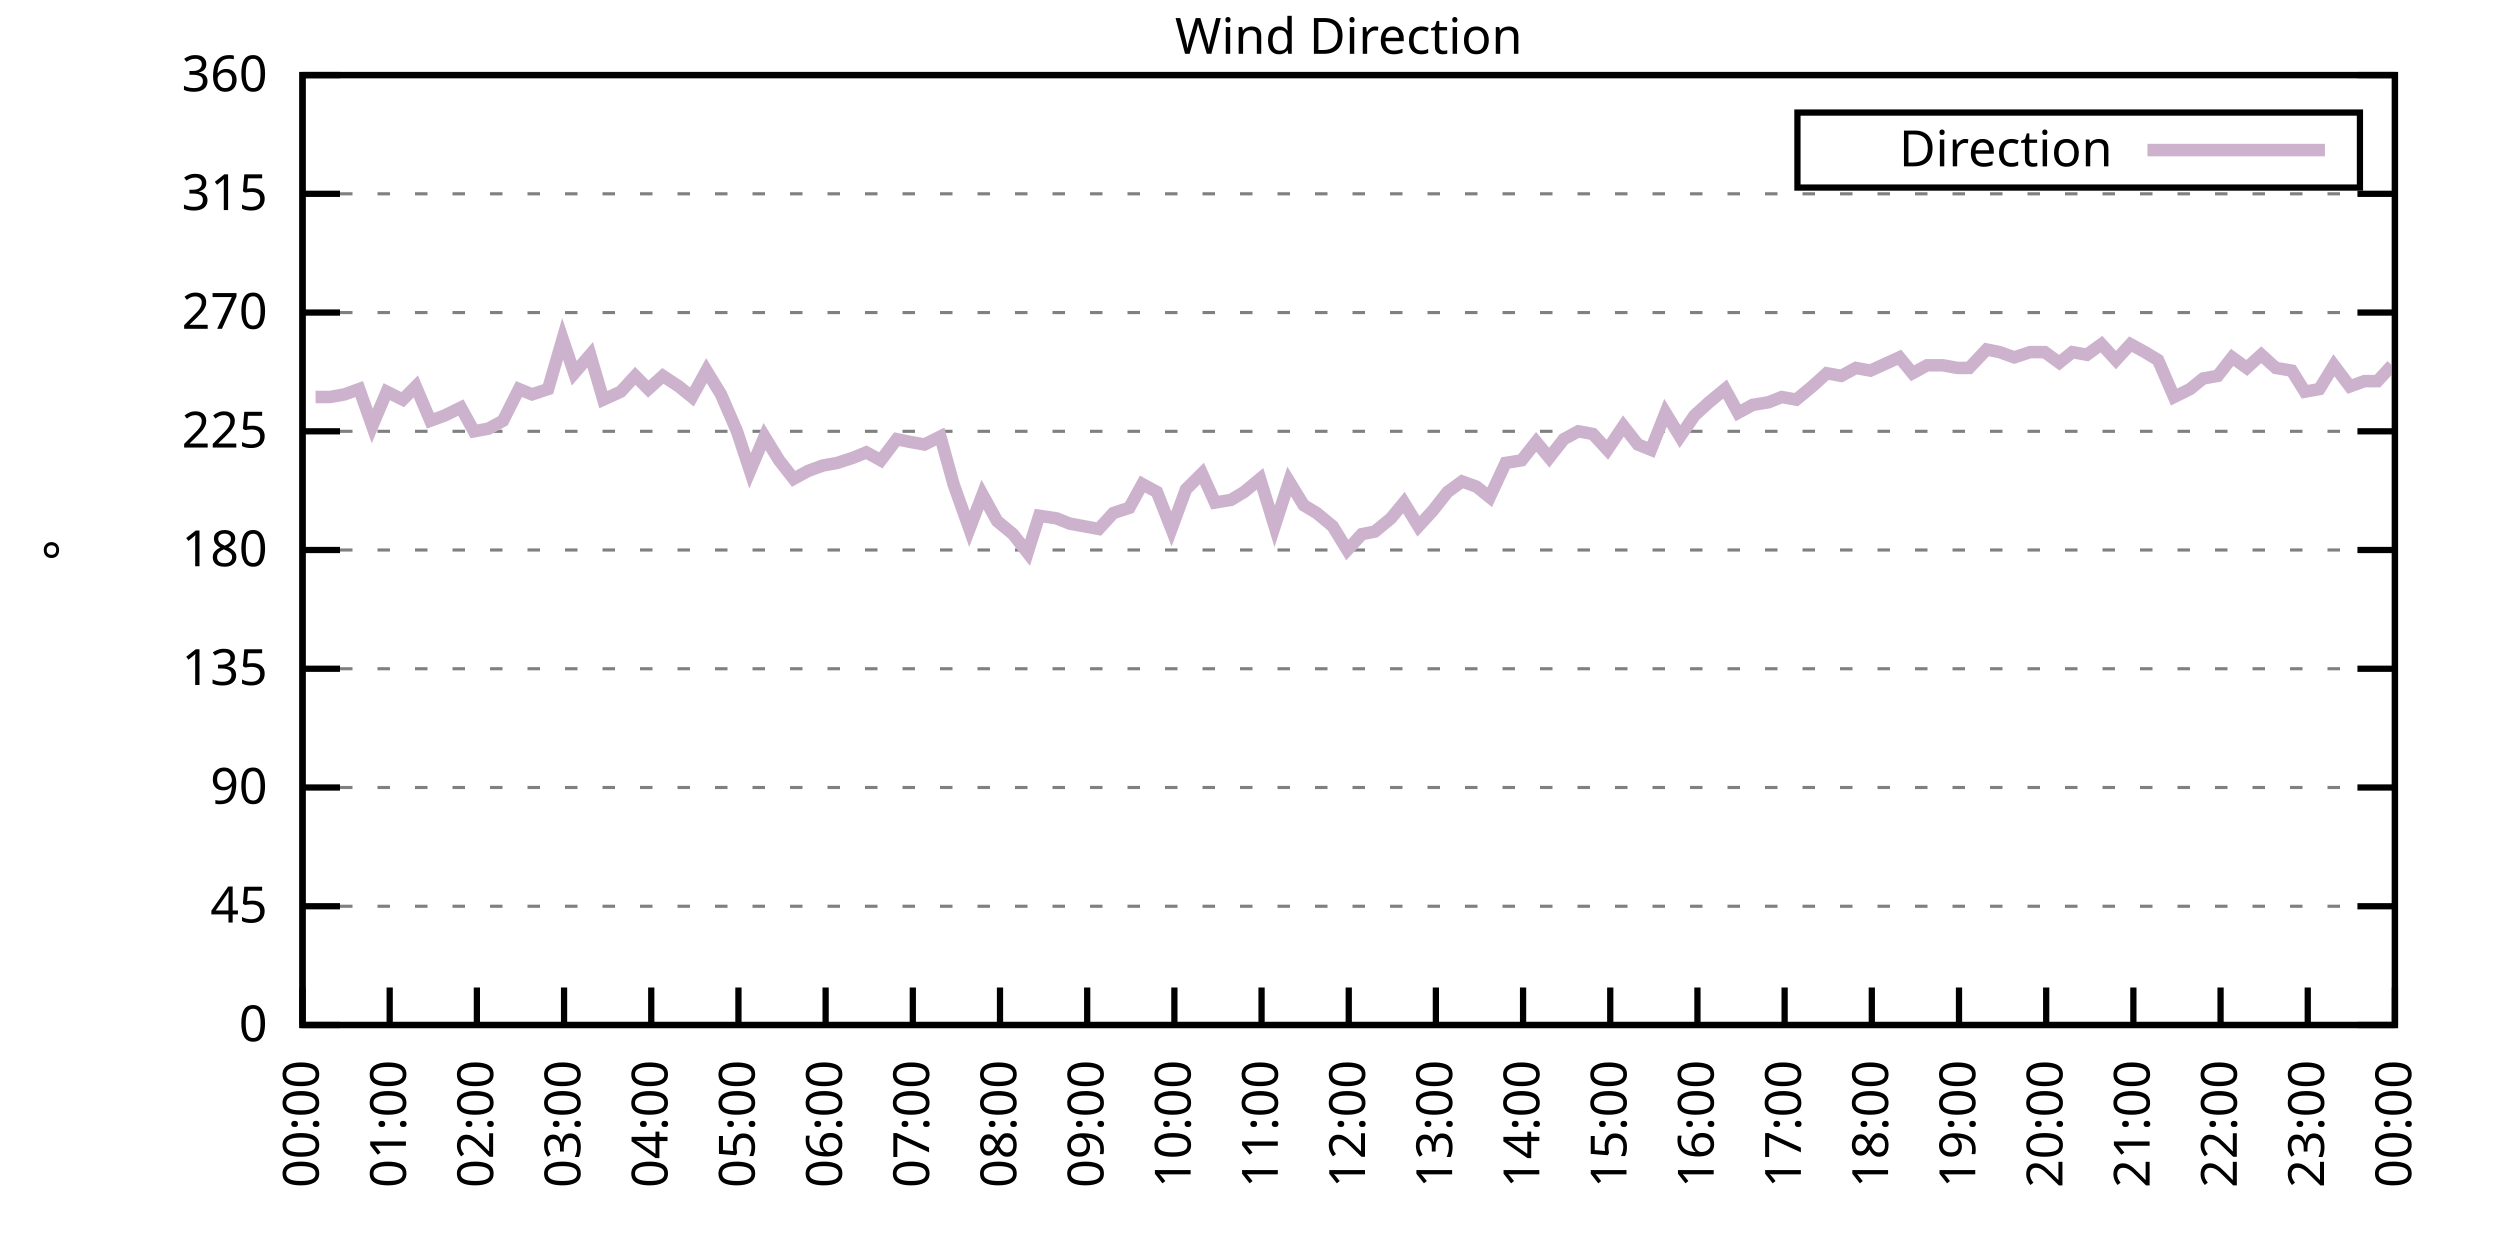
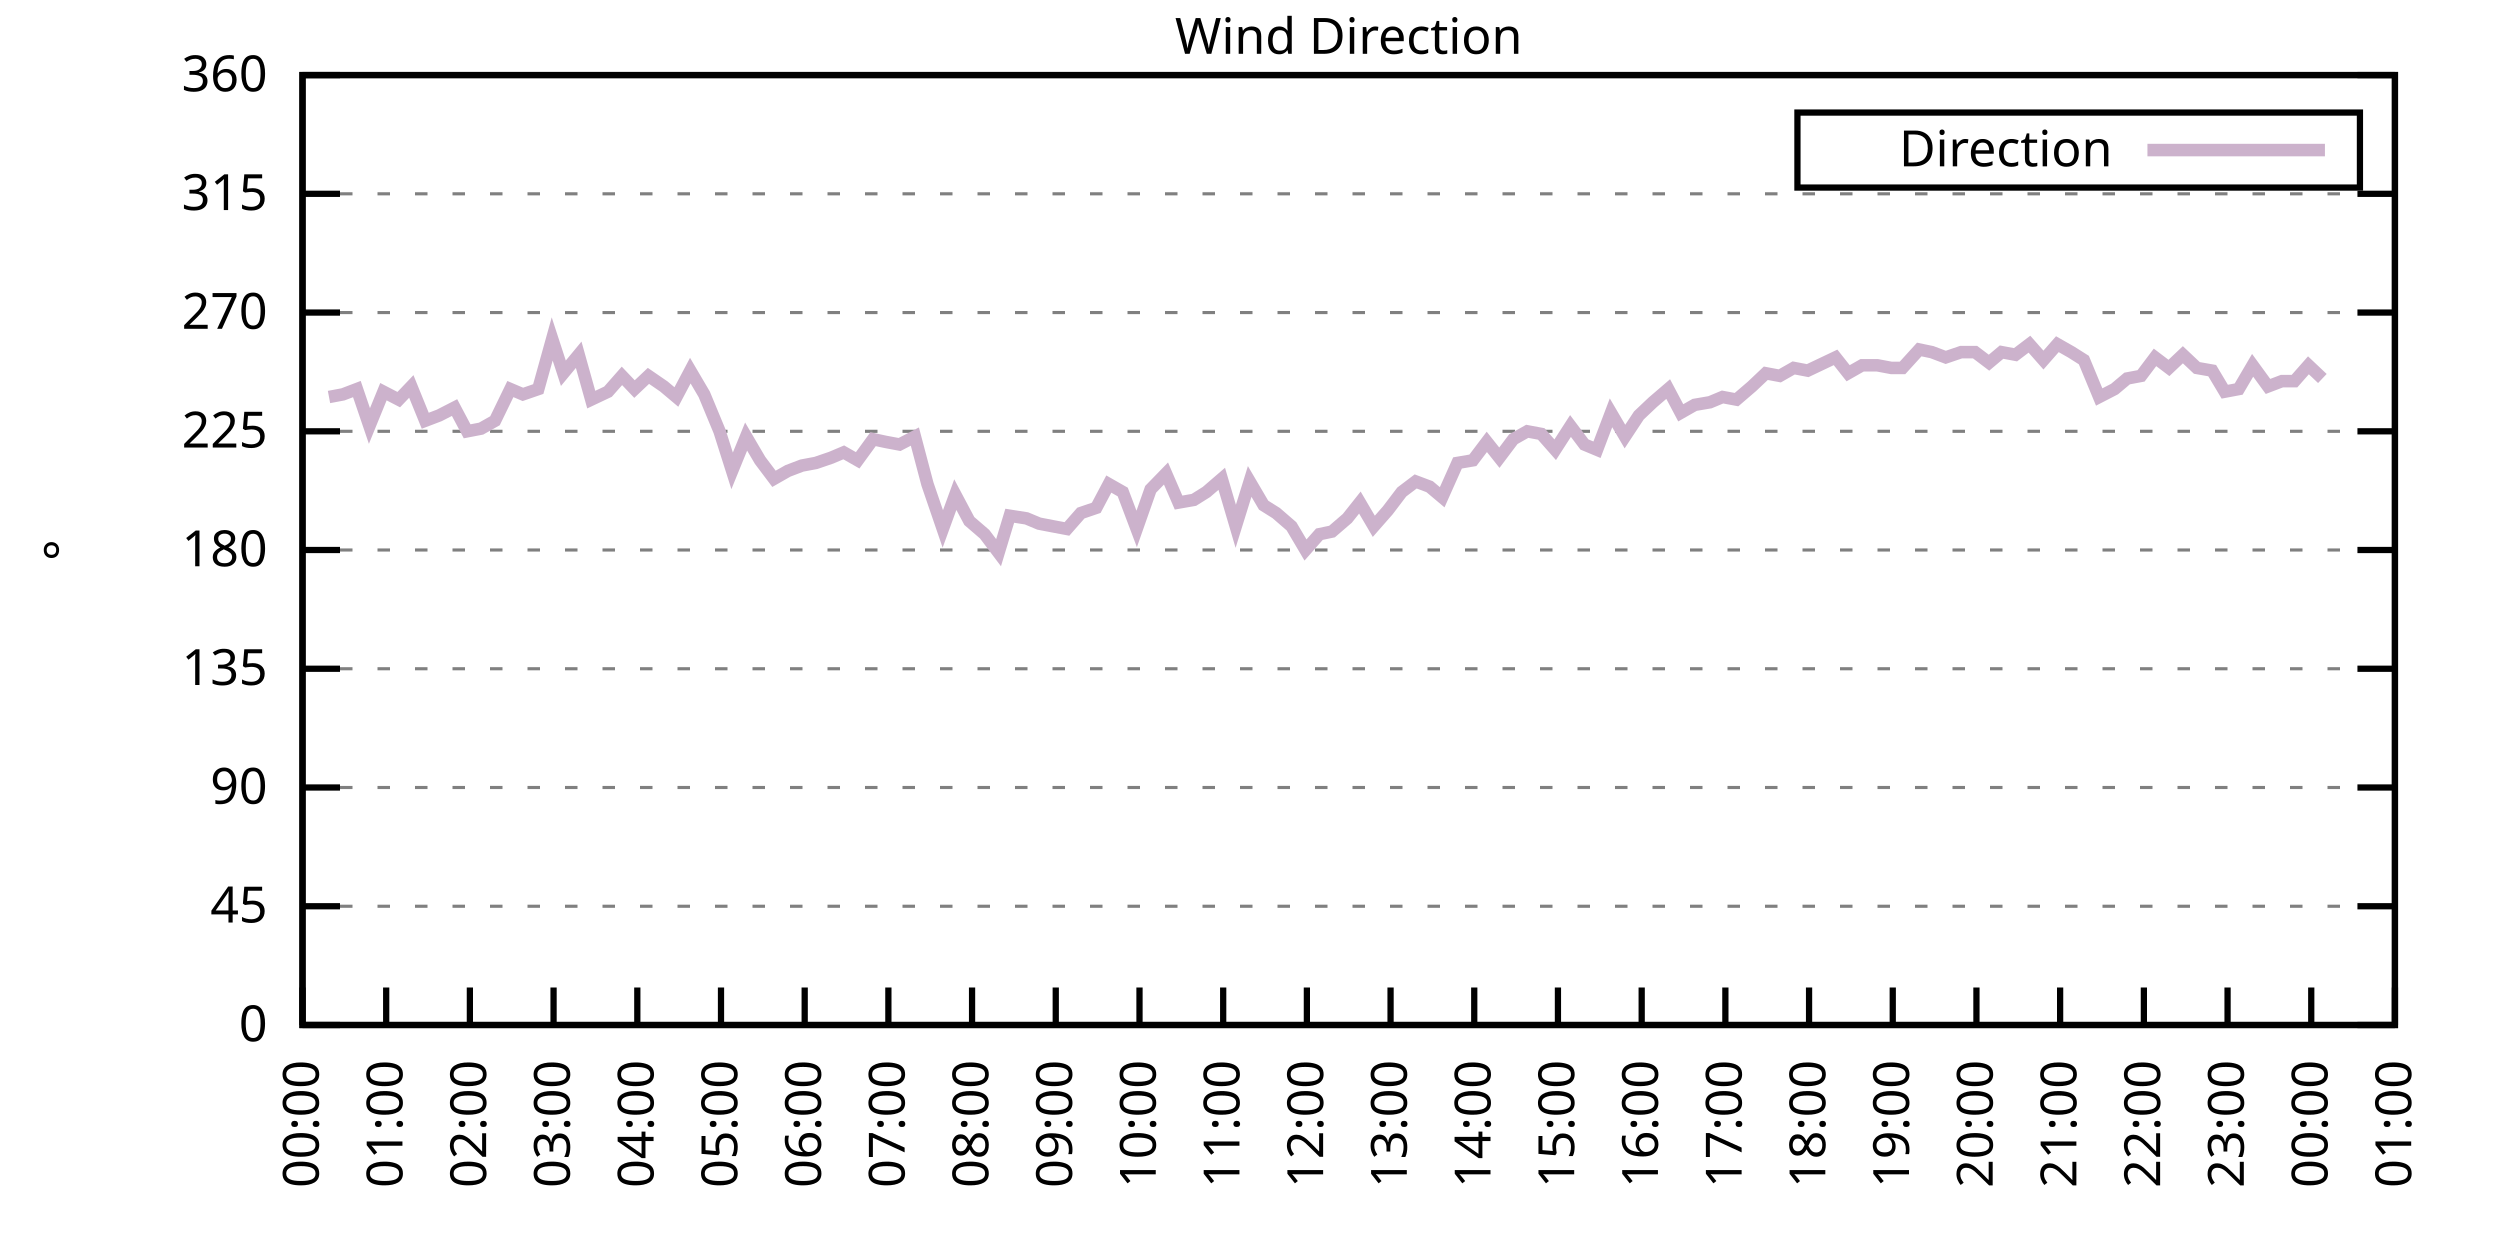
<svg xmlns="http://www.w3.org/2000/svg" xmlns:xlink="http://www.w3.org/1999/xlink" width="400" height="200" viewBox="0 0 400 200">
  <g id="gnuplot_canvas">
    <rect x="0" y="0" width="400" height="200" fill="none" />
    <defs>
      <circle id="gpDot" r="0.5" stroke-width="0.5" stroke="currentColor" />
      <path id="gpPt0" stroke-width="0.333" stroke="currentColor" d="M-1,0 h2 M0,-1 v2" />
      <path id="gpPt1" stroke-width="0.333" stroke="currentColor" d="M-1,-1 L1,1 M1,-1 L-1,1" />
      <path id="gpPt2" stroke-width="0.333" stroke="currentColor" d="M-1,0 L1,0 M0,-1 L0,1 M-1,-1 L1,1 M-1,1 L1,-1" />
      <rect id="gpPt3" stroke-width="0.333" stroke="currentColor" x="-1" y="-1" width="2" height="2" />
      <rect id="gpPt4" stroke-width="0.333" stroke="currentColor" fill="currentColor" x="-1" y="-1" width="2" height="2" />
      <circle id="gpPt5" stroke-width="0.333" stroke="currentColor" cx="0" cy="0" r="1" />
      <use xlink:href="#gpPt5" id="gpPt6" fill="currentColor" stroke="none" />
      <path id="gpPt7" stroke-width="0.333" stroke="currentColor" d="M0,-1.33 L-1.33,0.67 L1.33,0.67 z" />
      <use xlink:href="#gpPt7" id="gpPt8" fill="currentColor" stroke="none" />
      <use xlink:href="#gpPt7" id="gpPt9" stroke="currentColor" transform="rotate(180)" />
      <use xlink:href="#gpPt9" id="gpPt10" fill="currentColor" stroke="none" />
      <use xlink:href="#gpPt3" id="gpPt11" stroke="currentColor" transform="rotate(45)" />
      <use xlink:href="#gpPt11" id="gpPt12" fill="currentColor" stroke="none" />
      <path id="gpPt13" stroke-width="0.333" stroke="currentColor" d="M0,1.330 L1.265,0.411 L0.782,-1.067 L-0.782,-1.076 L-1.265,0.411 z" />
      <use xlink:href="#gpPt13" id="gpPt14" fill="currentColor" stroke="none" />
      <filter id="textbox" filterUnits="objectBoundingBox" x="0" y="0" height="1" width="1">
        <feFlood flood-color="white" flood-opacity="1" result="bgnd" />
        <feComposite in="SourceGraphic" in2="bgnd" operator="atop" />
      </filter>
      <filter id="greybox" filterUnits="objectBoundingBox" x="0" y="0" height="1" width="1">
        <feFlood flood-color="lightgrey" flood-opacity="1" result="grey" />
        <feComposite in="SourceGraphic" in2="grey" operator="atop" />
      </filter>
    </defs>
    <g fill="none" color="white" stroke="currentColor" stroke-width="1.00" stroke-linecap="butt" stroke-linejoin="miter">
</g>
    <g fill="none" color="black" stroke="currentColor" stroke-width="1.00" stroke-linecap="butt" stroke-linejoin="miter">
      <g stroke="none" shape-rendering="crispEdges">
        <polygon fill="rgb(255, 255, 255)" points="48.40,164.00 383.18,164.00 383.18,12.02 48.40,12.02 " />
      </g>
    </g>
    <g fill="none" color="black" stroke="currentColor" stroke-width="1.00" stroke-linecap="butt" stroke-linejoin="miter">
</g>
    <g fill="none" color="black" stroke="black" stroke-width="0.50" stroke-linecap="butt" stroke-linejoin="miter">
</g>
    <g fill="none" color="gray" stroke="currentColor" stroke-width="0.50" stroke-linecap="butt" stroke-linejoin="miter">
      <path stroke="gray" stroke-dasharray="2,4" class="gridline" d="M48.40,164.00 L383.19,164.00  " />
    </g>
    <g fill="none" color="gray" stroke="gray" stroke-width="1.00" stroke-linecap="butt" stroke-linejoin="miter">
</g>
    <g fill="none" color="black" stroke="currentColor" stroke-width="1.00" stroke-linecap="butt" stroke-linejoin="miter">
      <path stroke="black" d="M48.40,164.00 L54.40,164.00 M383.19,164.00 L377.19,164.00  " />
      <g transform="translate(42.80,166.60)" stroke="none" fill="black" font-family="Sans" font-size="8.00" text-anchor="end">
        <text>
          <tspan font-family="Sans"> 0</tspan>
        </text>
      </g>
    </g>
    <g fill="none" color="black" stroke="currentColor" stroke-width="1.00" stroke-linecap="butt" stroke-linejoin="miter">
</g>
    <g fill="none" color="black" stroke="black" stroke-width="0.50" stroke-linecap="butt" stroke-linejoin="miter">
</g>
    <g fill="none" color="gray" stroke="currentColor" stroke-width="0.50" stroke-linecap="butt" stroke-linejoin="miter">
      <path stroke="gray" stroke-dasharray="2,4" class="gridline" d="M48.40,145.00 L383.19,145.00  " />
    </g>
    <g fill="none" color="gray" stroke="gray" stroke-width="1.00" stroke-linecap="butt" stroke-linejoin="miter">
</g>
    <g fill="none" color="black" stroke="currentColor" stroke-width="1.00" stroke-linecap="butt" stroke-linejoin="miter">
      <path stroke="black" d="M48.40,145.00 L54.40,145.00 M383.19,145.00 L377.19,145.00  " />
      <g transform="translate(42.80,147.60)" stroke="none" fill="black" font-family="Sans" font-size="8.00" text-anchor="end">
        <text>
          <tspan font-family="Sans"> 45</tspan>
        </text>
      </g>
    </g>
    <g fill="none" color="black" stroke="currentColor" stroke-width="1.00" stroke-linecap="butt" stroke-linejoin="miter">
</g>
    <g fill="none" color="black" stroke="black" stroke-width="0.50" stroke-linecap="butt" stroke-linejoin="miter">
</g>
    <g fill="none" color="gray" stroke="currentColor" stroke-width="0.50" stroke-linecap="butt" stroke-linejoin="miter">
      <path stroke="gray" stroke-dasharray="2,4" class="gridline" d="M48.40,126.00 L383.19,126.00  " />
    </g>
    <g fill="none" color="gray" stroke="gray" stroke-width="1.00" stroke-linecap="butt" stroke-linejoin="miter">
</g>
    <g fill="none" color="black" stroke="currentColor" stroke-width="1.00" stroke-linecap="butt" stroke-linejoin="miter">
      <path stroke="black" d="M48.40,126.00 L54.40,126.00 M383.19,126.00 L377.19,126.00  " />
      <g transform="translate(42.80,128.60)" stroke="none" fill="black" font-family="Sans" font-size="8.00" text-anchor="end">
        <text>
          <tspan font-family="Sans"> 90</tspan>
        </text>
      </g>
    </g>
    <g fill="none" color="black" stroke="currentColor" stroke-width="1.00" stroke-linecap="butt" stroke-linejoin="miter">
</g>
    <g fill="none" color="black" stroke="black" stroke-width="0.50" stroke-linecap="butt" stroke-linejoin="miter">
</g>
    <g fill="none" color="gray" stroke="currentColor" stroke-width="0.50" stroke-linecap="butt" stroke-linejoin="miter">
      <path stroke="gray" stroke-dasharray="2,4" class="gridline" d="M48.40,107.00 L383.19,107.00  " />
    </g>
    <g fill="none" color="gray" stroke="gray" stroke-width="1.00" stroke-linecap="butt" stroke-linejoin="miter">
</g>
    <g fill="none" color="black" stroke="currentColor" stroke-width="1.00" stroke-linecap="butt" stroke-linejoin="miter">
      <path stroke="black" d="M48.40,107.00 L54.40,107.00 M383.19,107.00 L377.19,107.00  " />
      <g transform="translate(42.80,109.60)" stroke="none" fill="black" font-family="Sans" font-size="8.00" text-anchor="end">
        <text>
          <tspan font-family="Sans"> 135</tspan>
        </text>
      </g>
    </g>
    <g fill="none" color="black" stroke="currentColor" stroke-width="1.00" stroke-linecap="butt" stroke-linejoin="miter">
</g>
    <g fill="none" color="black" stroke="black" stroke-width="0.50" stroke-linecap="butt" stroke-linejoin="miter">
</g>
    <g fill="none" color="gray" stroke="currentColor" stroke-width="0.50" stroke-linecap="butt" stroke-linejoin="miter">
      <path stroke="gray" stroke-dasharray="2,4" class="gridline" d="M48.40,88.00 L383.19,88.00  " />
    </g>
    <g fill="none" color="gray" stroke="gray" stroke-width="1.00" stroke-linecap="butt" stroke-linejoin="miter">
</g>
    <g fill="none" color="black" stroke="currentColor" stroke-width="1.00" stroke-linecap="butt" stroke-linejoin="miter">
      <path stroke="black" d="M48.40,88.00 L54.40,88.00 M383.19,88.00 L377.19,88.00  " />
      <g transform="translate(42.80,90.60)" stroke="none" fill="black" font-family="Sans" font-size="8.00" text-anchor="end">
        <text>
          <tspan font-family="Sans"> 180</tspan>
        </text>
      </g>
    </g>
    <g fill="none" color="black" stroke="currentColor" stroke-width="1.00" stroke-linecap="butt" stroke-linejoin="miter">
</g>
    <g fill="none" color="black" stroke="black" stroke-width="0.50" stroke-linecap="butt" stroke-linejoin="miter">
</g>
    <g fill="none" color="gray" stroke="currentColor" stroke-width="0.50" stroke-linecap="butt" stroke-linejoin="miter">
      <path stroke="gray" stroke-dasharray="2,4" class="gridline" d="M48.40,69.01 L383.19,69.01  " />
    </g>
    <g fill="none" color="gray" stroke="gray" stroke-width="1.00" stroke-linecap="butt" stroke-linejoin="miter">
</g>
    <g fill="none" color="black" stroke="currentColor" stroke-width="1.00" stroke-linecap="butt" stroke-linejoin="miter">
      <path stroke="black" d="M48.40,69.01 L54.40,69.01 M383.19,69.01 L377.19,69.01  " />
      <g transform="translate(42.80,71.61)" stroke="none" fill="black" font-family="Sans" font-size="8.00" text-anchor="end">
        <text>
          <tspan font-family="Sans"> 225</tspan>
        </text>
      </g>
    </g>
    <g fill="none" color="black" stroke="currentColor" stroke-width="1.00" stroke-linecap="butt" stroke-linejoin="miter">
</g>
    <g fill="none" color="black" stroke="black" stroke-width="0.50" stroke-linecap="butt" stroke-linejoin="miter">
</g>
    <g fill="none" color="gray" stroke="currentColor" stroke-width="0.50" stroke-linecap="butt" stroke-linejoin="miter">
      <path stroke="gray" stroke-dasharray="2,4" class="gridline" d="M48.40,50.01 L383.19,50.01  " />
    </g>
    <g fill="none" color="gray" stroke="gray" stroke-width="1.00" stroke-linecap="butt" stroke-linejoin="miter">
</g>
    <g fill="none" color="black" stroke="currentColor" stroke-width="1.00" stroke-linecap="butt" stroke-linejoin="miter">
      <path stroke="black" d="M48.40,50.01 L54.40,50.01 M383.19,50.01 L377.19,50.01  " />
      <g transform="translate(42.80,52.61)" stroke="none" fill="black" font-family="Sans" font-size="8.00" text-anchor="end">
        <text>
          <tspan font-family="Sans"> 270</tspan>
        </text>
      </g>
    </g>
    <g fill="none" color="black" stroke="currentColor" stroke-width="1.00" stroke-linecap="butt" stroke-linejoin="miter">
</g>
    <g fill="none" color="black" stroke="black" stroke-width="0.50" stroke-linecap="butt" stroke-linejoin="miter">
</g>
    <g fill="none" color="gray" stroke="currentColor" stroke-width="0.50" stroke-linecap="butt" stroke-linejoin="miter">
      <path stroke="gray" stroke-dasharray="2,4" class="gridline" d="M48.40,31.01 L383.19,31.01  " />
    </g>
    <g fill="none" color="gray" stroke="gray" stroke-width="1.00" stroke-linecap="butt" stroke-linejoin="miter">
</g>
    <g fill="none" color="black" stroke="currentColor" stroke-width="1.00" stroke-linecap="butt" stroke-linejoin="miter">
      <path stroke="black" d="M48.40,31.01 L54.40,31.01 M383.19,31.01 L377.19,31.01  " />
      <g transform="translate(42.80,33.61)" stroke="none" fill="black" font-family="Sans" font-size="8.00" text-anchor="end">
        <text>
          <tspan font-family="Sans"> 315</tspan>
        </text>
      </g>
    </g>
    <g fill="none" color="black" stroke="currentColor" stroke-width="1.00" stroke-linecap="butt" stroke-linejoin="miter">
</g>
    <g fill="none" color="black" stroke="black" stroke-width="0.50" stroke-linecap="butt" stroke-linejoin="miter">
</g>
    <g fill="none" color="gray" stroke="currentColor" stroke-width="0.50" stroke-linecap="butt" stroke-linejoin="miter">
      <path stroke="gray" stroke-dasharray="2,4" class="gridline" d="M48.40,12.01 L383.19,12.01  " />
    </g>
    <g fill="none" color="gray" stroke="gray" stroke-width="1.00" stroke-linecap="butt" stroke-linejoin="miter">
</g>
    <g fill="none" color="black" stroke="currentColor" stroke-width="1.00" stroke-linecap="butt" stroke-linejoin="miter">
      <path stroke="black" d="M48.40,12.01 L54.40,12.01 M383.19,12.01 L377.19,12.01  " />
      <g transform="translate(42.80,14.61)" stroke="none" fill="black" font-family="Sans" font-size="8.00" text-anchor="end">
        <text>
          <tspan font-family="Sans"> 360</tspan>
        </text>
      </g>
    </g>
    <g fill="none" color="black" stroke="currentColor" stroke-width="1.00" stroke-linecap="butt" stroke-linejoin="miter">
      <path stroke="black" d="M48.40,164.00 L48.40,158.00  " />
      <g transform="translate(51.00,169.60) rotate(270.00)" stroke="none" fill="black" font-family="Sans" font-size="8.00" text-anchor="end">
        <text>
          <tspan font-family="Sans">00:00</tspan>
        </text>
      </g>
    </g>
    <g fill="none" color="black" stroke="currentColor" stroke-width="1.00" stroke-linecap="butt" stroke-linejoin="miter">
-       <path stroke="black" d="M62.35,164.00 L62.35,158.00  " />
-       <g transform="translate(64.95,169.60) rotate(270.00)" stroke="none" fill="black" font-family="Sans" font-size="8.00" text-anchor="end">
+       <path stroke="black" d="M61.79,164.00 L61.79,158.00  " />
+       <g transform="translate(64.39,169.60) rotate(270.00)" stroke="none" fill="black" font-family="Sans" font-size="8.00" text-anchor="end">
        <text>
          <tspan font-family="Sans">01:00</tspan>
        </text>
      </g>
    </g>
    <g fill="none" color="black" stroke="currentColor" stroke-width="1.00" stroke-linecap="butt" stroke-linejoin="miter">
-       <path stroke="black" d="M76.30,164.00 L76.30,158.00  " />
-       <g transform="translate(78.90,169.60) rotate(270.00)" stroke="none" fill="black" font-family="Sans" font-size="8.00" text-anchor="end">
+       <path stroke="black" d="M75.18,164.00 L75.18,158.00  " />
+       <g transform="translate(77.78,169.60) rotate(270.00)" stroke="none" fill="black" font-family="Sans" font-size="8.00" text-anchor="end">
        <text>
          <tspan font-family="Sans">02:00</tspan>
        </text>
      </g>
    </g>
    <g fill="none" color="black" stroke="currentColor" stroke-width="1.00" stroke-linecap="butt" stroke-linejoin="miter">
-       <path stroke="black" d="M90.25,164.00 L90.25,158.00  " />
-       <g transform="translate(92.85,169.60) rotate(270.00)" stroke="none" fill="black" font-family="Sans" font-size="8.00" text-anchor="end">
+       <path stroke="black" d="M88.57,164.00 L88.57,158.00  " />
+       <g transform="translate(91.17,169.60) rotate(270.00)" stroke="none" fill="black" font-family="Sans" font-size="8.00" text-anchor="end">
        <text>
          <tspan font-family="Sans">03:00</tspan>
        </text>
      </g>
    </g>
    <g fill="none" color="black" stroke="currentColor" stroke-width="1.00" stroke-linecap="butt" stroke-linejoin="miter">
-       <path stroke="black" d="M104.20,164.00 L104.20,158.00  " />
-       <g transform="translate(106.80,169.60) rotate(270.00)" stroke="none" fill="black" font-family="Sans" font-size="8.00" text-anchor="end">
+       <path stroke="black" d="M101.97,164.00 L101.97,158.00  " />
+       <g transform="translate(104.57,169.60) rotate(270.00)" stroke="none" fill="black" font-family="Sans" font-size="8.00" text-anchor="end">
        <text>
          <tspan font-family="Sans">04:00</tspan>
        </text>
      </g>
    </g>
    <g fill="none" color="black" stroke="currentColor" stroke-width="1.00" stroke-linecap="butt" stroke-linejoin="miter">
-       <path stroke="black" d="M118.15,164.00 L118.15,158.00  " />
-       <g transform="translate(120.75,169.60) rotate(270.00)" stroke="none" fill="black" font-family="Sans" font-size="8.00" text-anchor="end">
+       <path stroke="black" d="M115.36,164.00 L115.36,158.00  " />
+       <g transform="translate(117.96,169.60) rotate(270.00)" stroke="none" fill="black" font-family="Sans" font-size="8.00" text-anchor="end">
        <text>
          <tspan font-family="Sans">05:00</tspan>
        </text>
      </g>
    </g>
    <g fill="none" color="black" stroke="currentColor" stroke-width="1.00" stroke-linecap="butt" stroke-linejoin="miter">
-       <path stroke="black" d="M132.10,164.00 L132.10,158.00  " />
-       <g transform="translate(134.70,169.60) rotate(270.00)" stroke="none" fill="black" font-family="Sans" font-size="8.00" text-anchor="end">
+       <path stroke="black" d="M128.75,164.00 L128.75,158.00  " />
+       <g transform="translate(131.35,169.60) rotate(270.00)" stroke="none" fill="black" font-family="Sans" font-size="8.00" text-anchor="end">
        <text>
          <tspan font-family="Sans">06:00</tspan>
        </text>
      </g>
    </g>
    <g fill="none" color="black" stroke="currentColor" stroke-width="1.00" stroke-linecap="butt" stroke-linejoin="miter">
-       <path stroke="black" d="M146.05,164.00 L146.05,158.00  " />
-       <g transform="translate(148.65,169.60) rotate(270.00)" stroke="none" fill="black" font-family="Sans" font-size="8.00" text-anchor="end">
+       <path stroke="black" d="M142.14,164.00 L142.14,158.00  " />
+       <g transform="translate(144.74,169.60) rotate(270.00)" stroke="none" fill="black" font-family="Sans" font-size="8.00" text-anchor="end">
        <text>
          <tspan font-family="Sans">07:00</tspan>
        </text>
      </g>
    </g>
    <g fill="none" color="black" stroke="currentColor" stroke-width="1.00" stroke-linecap="butt" stroke-linejoin="miter">
-       <path stroke="black" d="M160.00,164.00 L160.00,158.00  " />
-       <g transform="translate(162.60,169.60) rotate(270.00)" stroke="none" fill="black" font-family="Sans" font-size="8.00" text-anchor="end">
+       <path stroke="black" d="M155.53,164.00 L155.53,158.00  " />
+       <g transform="translate(158.13,169.60) rotate(270.00)" stroke="none" fill="black" font-family="Sans" font-size="8.00" text-anchor="end">
        <text>
          <tspan font-family="Sans">08:00</tspan>
        </text>
      </g>
    </g>
    <g fill="none" color="black" stroke="currentColor" stroke-width="1.00" stroke-linecap="butt" stroke-linejoin="miter">
-       <path stroke="black" d="M173.95,164.00 L173.95,158.00  " />
-       <g transform="translate(176.55,169.60) rotate(270.00)" stroke="none" fill="black" font-family="Sans" font-size="8.00" text-anchor="end">
+       <path stroke="black" d="M168.92,164.00 L168.92,158.00  " />
+       <g transform="translate(171.52,169.60) rotate(270.00)" stroke="none" fill="black" font-family="Sans" font-size="8.00" text-anchor="end">
        <text>
          <tspan font-family="Sans">09:00</tspan>
        </text>
      </g>
    </g>
    <g fill="none" color="black" stroke="currentColor" stroke-width="1.00" stroke-linecap="butt" stroke-linejoin="miter">
-       <path stroke="black" d="M187.90,164.00 L187.90,158.00  " />
-       <g transform="translate(190.50,169.60) rotate(270.00)" stroke="none" fill="black" font-family="Sans" font-size="8.00" text-anchor="end">
+       <path stroke="black" d="M182.32,164.00 L182.32,158.00  " />
+       <g transform="translate(184.92,169.60) rotate(270.00)" stroke="none" fill="black" font-family="Sans" font-size="8.00" text-anchor="end">
        <text>
          <tspan font-family="Sans">10:00</tspan>
        </text>
      </g>
    </g>
    <g fill="none" color="black" stroke="currentColor" stroke-width="1.00" stroke-linecap="butt" stroke-linejoin="miter">
-       <path stroke="black" d="M201.85,164.00 L201.85,158.00  " />
-       <g transform="translate(204.45,169.60) rotate(270.00)" stroke="none" fill="black" font-family="Sans" font-size="8.00" text-anchor="end">
+       <path stroke="black" d="M195.71,164.00 L195.71,158.00  " />
+       <g transform="translate(198.31,169.60) rotate(270.00)" stroke="none" fill="black" font-family="Sans" font-size="8.00" text-anchor="end">
        <text>
          <tspan font-family="Sans">11:00</tspan>
        </text>
      </g>
    </g>
    <g fill="none" color="black" stroke="currentColor" stroke-width="1.00" stroke-linecap="butt" stroke-linejoin="miter">
-       <path stroke="black" d="M215.80,164.00 L215.80,158.00  " />
-       <g transform="translate(218.40,169.60) rotate(270.00)" stroke="none" fill="black" font-family="Sans" font-size="8.00" text-anchor="end">
+       <path stroke="black" d="M209.10,164.00 L209.10,158.00  " />
+       <g transform="translate(211.70,169.60) rotate(270.00)" stroke="none" fill="black" font-family="Sans" font-size="8.00" text-anchor="end">
        <text>
          <tspan font-family="Sans">12:00</tspan>
        </text>
      </g>
    </g>
    <g fill="none" color="black" stroke="currentColor" stroke-width="1.00" stroke-linecap="butt" stroke-linejoin="miter">
-       <path stroke="black" d="M229.74,164.00 L229.74,158.00  " />
-       <g transform="translate(232.34,169.60) rotate(270.00)" stroke="none" fill="black" font-family="Sans" font-size="8.00" text-anchor="end">
+       <path stroke="black" d="M222.49,164.00 L222.49,158.00  " />
+       <g transform="translate(225.09,169.60) rotate(270.00)" stroke="none" fill="black" font-family="Sans" font-size="8.00" text-anchor="end">
        <text>
          <tspan font-family="Sans">13:00</tspan>
        </text>
      </g>
    </g>
    <g fill="none" color="black" stroke="currentColor" stroke-width="1.00" stroke-linecap="butt" stroke-linejoin="miter">
-       <path stroke="black" d="M243.69,164.00 L243.69,158.00  " />
-       <g transform="translate(246.29,169.60) rotate(270.00)" stroke="none" fill="black" font-family="Sans" font-size="8.00" text-anchor="end">
+       <path stroke="black" d="M235.88,164.00 L235.88,158.00  " />
+       <g transform="translate(238.48,169.60) rotate(270.00)" stroke="none" fill="black" font-family="Sans" font-size="8.00" text-anchor="end">
        <text>
          <tspan font-family="Sans">14:00</tspan>
        </text>
      </g>
    </g>
    <g fill="none" color="black" stroke="currentColor" stroke-width="1.00" stroke-linecap="butt" stroke-linejoin="miter">
-       <path stroke="black" d="M257.64,164.00 L257.64,158.00  " />
-       <g transform="translate(260.24,169.60) rotate(270.00)" stroke="none" fill="black" font-family="Sans" font-size="8.00" text-anchor="end">
+       <path stroke="black" d="M249.27,164.00 L249.27,158.00  " />
+       <g transform="translate(251.87,169.60) rotate(270.00)" stroke="none" fill="black" font-family="Sans" font-size="8.00" text-anchor="end">
        <text>
          <tspan font-family="Sans">15:00</tspan>
        </text>
      </g>
    </g>
    <g fill="none" color="black" stroke="currentColor" stroke-width="1.00" stroke-linecap="butt" stroke-linejoin="miter">
-       <path stroke="black" d="M271.59,164.00 L271.59,158.00  " />
-       <g transform="translate(274.19,169.60) rotate(270.00)" stroke="none" fill="black" font-family="Sans" font-size="8.00" text-anchor="end">
+       <path stroke="black" d="M262.67,164.00 L262.67,158.00  " />
+       <g transform="translate(265.27,169.60) rotate(270.00)" stroke="none" fill="black" font-family="Sans" font-size="8.00" text-anchor="end">
        <text>
          <tspan font-family="Sans">16:00</tspan>
        </text>
      </g>
    </g>
    <g fill="none" color="black" stroke="currentColor" stroke-width="1.00" stroke-linecap="butt" stroke-linejoin="miter">
-       <path stroke="black" d="M285.54,164.00 L285.54,158.00  " />
-       <g transform="translate(288.14,169.60) rotate(270.00)" stroke="none" fill="black" font-family="Sans" font-size="8.00" text-anchor="end">
+       <path stroke="black" d="M276.06,164.00 L276.06,158.00  " />
+       <g transform="translate(278.66,169.60) rotate(270.00)" stroke="none" fill="black" font-family="Sans" font-size="8.00" text-anchor="end">
        <text>
          <tspan font-family="Sans">17:00</tspan>
        </text>
      </g>
    </g>
    <g fill="none" color="black" stroke="currentColor" stroke-width="1.00" stroke-linecap="butt" stroke-linejoin="miter">
-       <path stroke="black" d="M299.49,164.00 L299.49,158.00  " />
-       <g transform="translate(302.09,169.60) rotate(270.00)" stroke="none" fill="black" font-family="Sans" font-size="8.00" text-anchor="end">
+       <path stroke="black" d="M289.45,164.00 L289.45,158.00  " />
+       <g transform="translate(292.05,169.60) rotate(270.00)" stroke="none" fill="black" font-family="Sans" font-size="8.00" text-anchor="end">
        <text>
          <tspan font-family="Sans">18:00</tspan>
        </text>
      </g>
    </g>
    <g fill="none" color="black" stroke="currentColor" stroke-width="1.00" stroke-linecap="butt" stroke-linejoin="miter">
-       <path stroke="black" d="M313.44,164.00 L313.44,158.00  " />
-       <g transform="translate(316.04,169.60) rotate(270.00)" stroke="none" fill="black" font-family="Sans" font-size="8.00" text-anchor="end">
+       <path stroke="black" d="M302.84,164.00 L302.84,158.00  " />
+       <g transform="translate(305.44,169.60) rotate(270.00)" stroke="none" fill="black" font-family="Sans" font-size="8.00" text-anchor="end">
        <text>
          <tspan font-family="Sans">19:00</tspan>
        </text>
      </g>
    </g>
    <g fill="none" color="black" stroke="currentColor" stroke-width="1.00" stroke-linecap="butt" stroke-linejoin="miter">
-       <path stroke="black" d="M327.39,164.00 L327.39,158.00  " />
-       <g transform="translate(329.99,169.60) rotate(270.00)" stroke="none" fill="black" font-family="Sans" font-size="8.00" text-anchor="end">
+       <path stroke="black" d="M316.23,164.00 L316.23,158.00  " />
+       <g transform="translate(318.83,169.60) rotate(270.00)" stroke="none" fill="black" font-family="Sans" font-size="8.00" text-anchor="end">
        <text>
          <tspan font-family="Sans">20:00</tspan>
        </text>
      </g>
    </g>
    <g fill="none" color="black" stroke="currentColor" stroke-width="1.00" stroke-linecap="butt" stroke-linejoin="miter">
-       <path stroke="black" d="M341.34,164.00 L341.34,158.00  " />
-       <g transform="translate(343.94,169.60) rotate(270.00)" stroke="none" fill="black" font-family="Sans" font-size="8.00" text-anchor="end">
+       <path stroke="black" d="M329.62,164.00 L329.62,158.00  " />
+       <g transform="translate(332.22,169.60) rotate(270.00)" stroke="none" fill="black" font-family="Sans" font-size="8.00" text-anchor="end">
        <text>
          <tspan font-family="Sans">21:00</tspan>
        </text>
      </g>
    </g>
    <g fill="none" color="black" stroke="currentColor" stroke-width="1.00" stroke-linecap="butt" stroke-linejoin="miter">
-       <path stroke="black" d="M355.29,164.00 L355.29,158.00  " />
-       <g transform="translate(357.89,169.60) rotate(270.00)" stroke="none" fill="black" font-family="Sans" font-size="8.00" text-anchor="end">
+       <path stroke="black" d="M343.02,164.00 L343.02,158.00  " />
+       <g transform="translate(345.62,169.60) rotate(270.00)" stroke="none" fill="black" font-family="Sans" font-size="8.00" text-anchor="end">
        <text>
          <tspan font-family="Sans">22:00</tspan>
        </text>
      </g>
    </g>
    <g fill="none" color="black" stroke="currentColor" stroke-width="1.00" stroke-linecap="butt" stroke-linejoin="miter">
-       <path stroke="black" d="M369.24,164.00 L369.24,158.00  " />
-       <g transform="translate(371.84,169.60) rotate(270.00)" stroke="none" fill="black" font-family="Sans" font-size="8.00" text-anchor="end">
+       <path stroke="black" d="M356.41,164.00 L356.41,158.00  " />
+       <g transform="translate(359.01,169.60) rotate(270.00)" stroke="none" fill="black" font-family="Sans" font-size="8.00" text-anchor="end">
        <text>
          <tspan font-family="Sans">23:00</tspan>
+         </text>
+       </g>
+     </g>
+     <g fill="none" color="black" stroke="currentColor" stroke-width="1.00" stroke-linecap="butt" stroke-linejoin="miter">
+       <path stroke="black" d="M369.80,164.00 L369.80,158.00  " />
+       <g transform="translate(372.40,169.60) rotate(270.00)" stroke="none" fill="black" font-family="Sans" font-size="8.00" text-anchor="end">
+         <text>
+           <tspan font-family="Sans">00:00</tspan>
        </text>
      </g>
    </g>
    <g fill="none" color="black" stroke="currentColor" stroke-width="1.00" stroke-linecap="butt" stroke-linejoin="miter">
      <path stroke="black" d="M383.19,164.00 L383.19,158.00  " />
      <g transform="translate(385.79,169.60) rotate(270.00)" stroke="none" fill="black" font-family="Sans" font-size="8.00" text-anchor="end">
        <text>
-           <tspan font-family="Sans">00:00</tspan>
+           <tspan font-family="Sans">01:00</tspan>
        </text>
      </g>
    </g>
    <g fill="none" color="black" stroke="currentColor" stroke-width="1.00" stroke-linecap="butt" stroke-linejoin="miter">
</g>
    <g fill="none" color="black" stroke="currentColor" stroke-width="1.00" stroke-linecap="butt" stroke-linejoin="miter">
      <path stroke="black" d="M48.40,12.01 L48.40,164.00 L383.19,164.00 L383.19,12.01 L48.40,12.01 Z  " />
    </g>
    <g fill="none" color="black" stroke="currentColor" stroke-width="1.00" stroke-linecap="butt" stroke-linejoin="miter">
</g>
    <g fill="none" color="black" stroke="currentColor" stroke-width="1.00" stroke-linecap="butt" stroke-linejoin="miter">
      <path stroke="black" d="M287.59,30.01 L287.59,18.01 L377.59,18.01 L377.59,30.01 L287.59,30.01 Z  " />
    </g>
    <g id="Wind_direction_plot_1">
      <g fill="none" color="white" stroke="black" stroke-width="2.00" stroke-linecap="butt" stroke-linejoin="miter">
</g>
      <g fill="none" color="black" stroke="currentColor" stroke-width="2.00" stroke-linecap="butt" stroke-linejoin="miter">
        <g transform="translate(337.99,26.61)" stroke="none" fill="black" font-family="Sans" font-size="8.00" text-anchor="end">
          <text>
            <tspan font-family="Sans">Direction</tspan>
          </text>
        </g>
      </g>
      <g fill="none" color="black" stroke="currentColor" stroke-width="2.00" stroke-linecap="butt" stroke-linejoin="miter">
-         <path stroke="rgb(204, 178, 204)" d="M343.59,24.01 L371.99,24.01 M50.49,63.52 L52.82,63.52 L55.14,63.10 L57.47,62.25 L59.56,68.16 L61.88,62.67   L64.44,63.94 L66.53,61.83 L68.86,67.32 L71.18,66.47 L73.74,65.21 L75.83,69.01 L78.16,68.58 L80.48,67.32   L83.04,62.25 L85.13,63.10 L87.69,62.25 L90.02,54.23 L91.88,59.72 L94.43,56.76 L96.53,63.94 L99.32,62.67   L101.64,60.14 L103.73,62.25 L106.06,60.14 L108.62,61.83 L110.71,63.52 L113.03,59.30 L115.36,63.10 L117.92,69.01   L120.01,75.34 L122.33,69.85 L124.66,73.65 L126.98,76.61 L129.31,75.34 L131.63,74.49 L133.96,74.07 L136.51,73.23   L138.61,72.38 L140.93,73.65 L143.49,70.27 L145.58,70.70 L147.91,71.12 L150.46,69.85 L152.56,77.45 L155.11,84.63   L157.21,79.14 L159.53,83.36 L162.09,85.47 L164.41,88.43 L166.27,82.52 L169.06,82.94 L171.16,83.78 L173.48,84.21   L175.81,84.63 L178.13,82.09 L180.69,81.25 L182.78,77.45 L185.11,78.72 L187.43,84.63 L189.76,78.29 L192.31,75.76   L194.41,80.41 L196.96,79.98 L199.06,78.72 L201.61,76.61 L203.94,84.21 L206.26,77.03 L208.59,80.83 L210.68,82.09   L213.24,84.21 L215.56,88.00 L217.89,85.47 L219.98,85.05 L222.54,82.94 L224.63,80.41 L226.95,84.21 L229.28,81.67   L231.60,78.72 L233.93,77.03 L236.25,77.87 L238.35,79.56 L240.90,74.07 L243.46,73.65 L245.79,70.70 L247.88,73.23   L250.20,70.27 L252.53,69.01 L254.85,69.43 L257.18,71.96 L259.74,68.16 L262.06,71.12 L264.15,71.96 L266.48,66.05   L268.80,69.85 L271.13,66.47 L273.45,64.36 L276.01,62.25 L278.10,66.05 L280.43,64.78 L282.99,64.36 L285.08,63.52   L287.40,63.94 L289.96,61.83 L292.29,59.72 L294.61,60.14 L296.94,58.87 L299.26,59.30 L303.91,57.18 L306.00,59.72   L308.33,58.45 L310.88,58.45 L313.21,58.87 L315.07,58.87 L317.86,55.92 L319.95,56.34 L322.28,57.18 L324.83,56.34   L327.16,56.34 L329.48,58.03 L331.58,56.34 L333.90,56.76 L336.23,55.07 L338.55,57.61 L340.88,55.07 L343.20,56.34   L345.29,57.61 L347.85,63.52 L350.41,62.25 L352.50,60.56 L354.83,60.14 L357.15,57.18 L359.48,58.87 L361.80,56.76   L364.13,58.87 L366.68,59.30 L368.78,62.67 L371.10,62.25 L373.43,58.45 L375.98,61.83 L378.31,60.98 L380.40,60.98   L382.73,58.45  " />
+         <path stroke="rgb(204, 178, 204)" d="M343.59,24.01 L371.99,24.01 M52.64,63.52 L54.87,63.10 L57.10,62.25 L59.11,68.16 L61.35,62.67 L63.80,63.94   L65.81,61.83 L68.04,67.32 L70.27,66.47 L72.73,65.21 L74.74,69.01 L76.97,68.58 L79.20,67.32 L81.66,62.25   L83.66,63.10 L86.12,62.25 L88.35,54.23 L90.14,59.72 L92.59,56.76 L94.60,63.94 L97.28,62.67 L99.51,60.14   L101.52,62.25 L103.75,60.14 L106.21,61.83 L108.22,63.52 L110.45,59.30 L112.68,63.10 L115.13,69.01 L117.14,75.34   L119.38,69.85 L121.61,73.65 L123.84,76.61 L126.07,75.34 L128.30,74.49 L130.54,74.07 L132.99,73.23 L135.00,72.38   L137.23,73.65 L139.69,70.27 L141.69,70.70 L143.93,71.12 L146.38,69.85 L148.39,77.45 L150.85,84.63 L152.85,79.14   L155.09,83.36 L157.54,85.47 L159.77,88.43 L161.56,82.52 L164.24,82.94 L166.25,83.78 L168.48,84.21 L170.71,84.63   L172.94,82.09 L175.40,81.25 L177.41,77.45 L179.64,78.72 L181.87,84.63 L184.10,78.29 L186.56,75.76 L188.57,80.41   L191.02,79.98 L193.03,78.72 L195.48,76.61 L197.72,84.21 L199.95,77.03 L202.18,80.83 L204.19,82.09 L206.64,84.21   L208.88,88.00 L211.11,85.47 L213.12,85.05 L215.57,82.94 L217.58,80.41 L219.81,84.21 L222.04,81.67 L224.28,78.72   L226.51,77.03 L228.74,77.87 L230.75,79.56 L233.20,74.07 L235.66,73.65 L237.89,70.70 L239.90,73.23 L242.13,70.27   L244.36,69.01 L246.60,69.43 L248.83,71.96 L251.28,68.16 L253.51,71.12 L255.52,71.96 L257.76,66.05 L259.99,69.85   L262.22,66.47 L264.45,64.36 L266.91,62.25 L268.92,66.05 L271.15,64.78 L273.60,64.36 L275.61,63.52 L277.84,63.94   L280.30,61.83 L282.53,59.72 L284.76,60.14 L286.99,58.87 L289.23,59.30 L293.69,57.18 L295.70,59.72 L297.93,58.45   L300.39,58.45 L302.62,58.87 L304.40,58.87 L307.08,55.92 L309.09,56.34 L311.32,57.18 L313.78,56.34 L316.01,56.34   L318.24,58.03 L320.25,56.34 L322.48,56.76 L324.71,55.07 L326.95,57.61 L329.18,55.07 L331.41,56.34 L333.42,57.61   L335.87,63.52 L338.33,62.25 L340.34,60.56 L342.57,60.14 L344.80,57.18 L347.03,58.87 L349.26,56.76 L351.50,58.87   L353.95,59.30 L355.96,62.67 L358.19,62.25 L360.42,58.45 L362.88,61.83 L365.11,60.98 L367.12,60.98 L369.35,58.45   L371.58,60.56  " />
      </g>
    </g>
    <g fill="none" color="black" stroke="currentColor" stroke-width="2.00" stroke-linecap="butt" stroke-linejoin="miter">
</g>
    <g fill="none" color="black" stroke="black" stroke-width="1.00" stroke-linecap="butt" stroke-linejoin="miter">
</g>
    <g fill="none" color="black" stroke="currentColor" stroke-width="1.00" stroke-linecap="butt" stroke-linejoin="miter">
      <path stroke="black" d="M48.40,12.01 L48.40,164.00 L383.19,164.00 L383.19,12.01 L48.40,12.01 Z  " />
      <g transform="translate(12.80,88.01) rotate(270.00)" stroke="none" fill="black" font-family="Sans" font-size="8.00" text-anchor="middle">
        <text>
          <tspan font-family="Sans">°</tspan>
        </text>
      </g>
    </g>
    <g fill="none" color="black" stroke="currentColor" stroke-width="1.00" stroke-linecap="butt" stroke-linejoin="miter">
</g>
    <g fill="none" color="black" stroke="currentColor" stroke-width="1.00" stroke-linecap="butt" stroke-linejoin="miter">
      <g transform="translate(215.79,8.61)" stroke="none" fill="black" font-family="Sans" font-size="8.00" text-anchor="middle">
        <text>
          <tspan font-family="Sans">Wind Direction</tspan>
        </text>
      </g>
    </g>
    <g fill="none" color="black" stroke="currentColor" stroke-width="1.00" stroke-linecap="butt" stroke-linejoin="miter">
</g>
  </g>
</svg>
